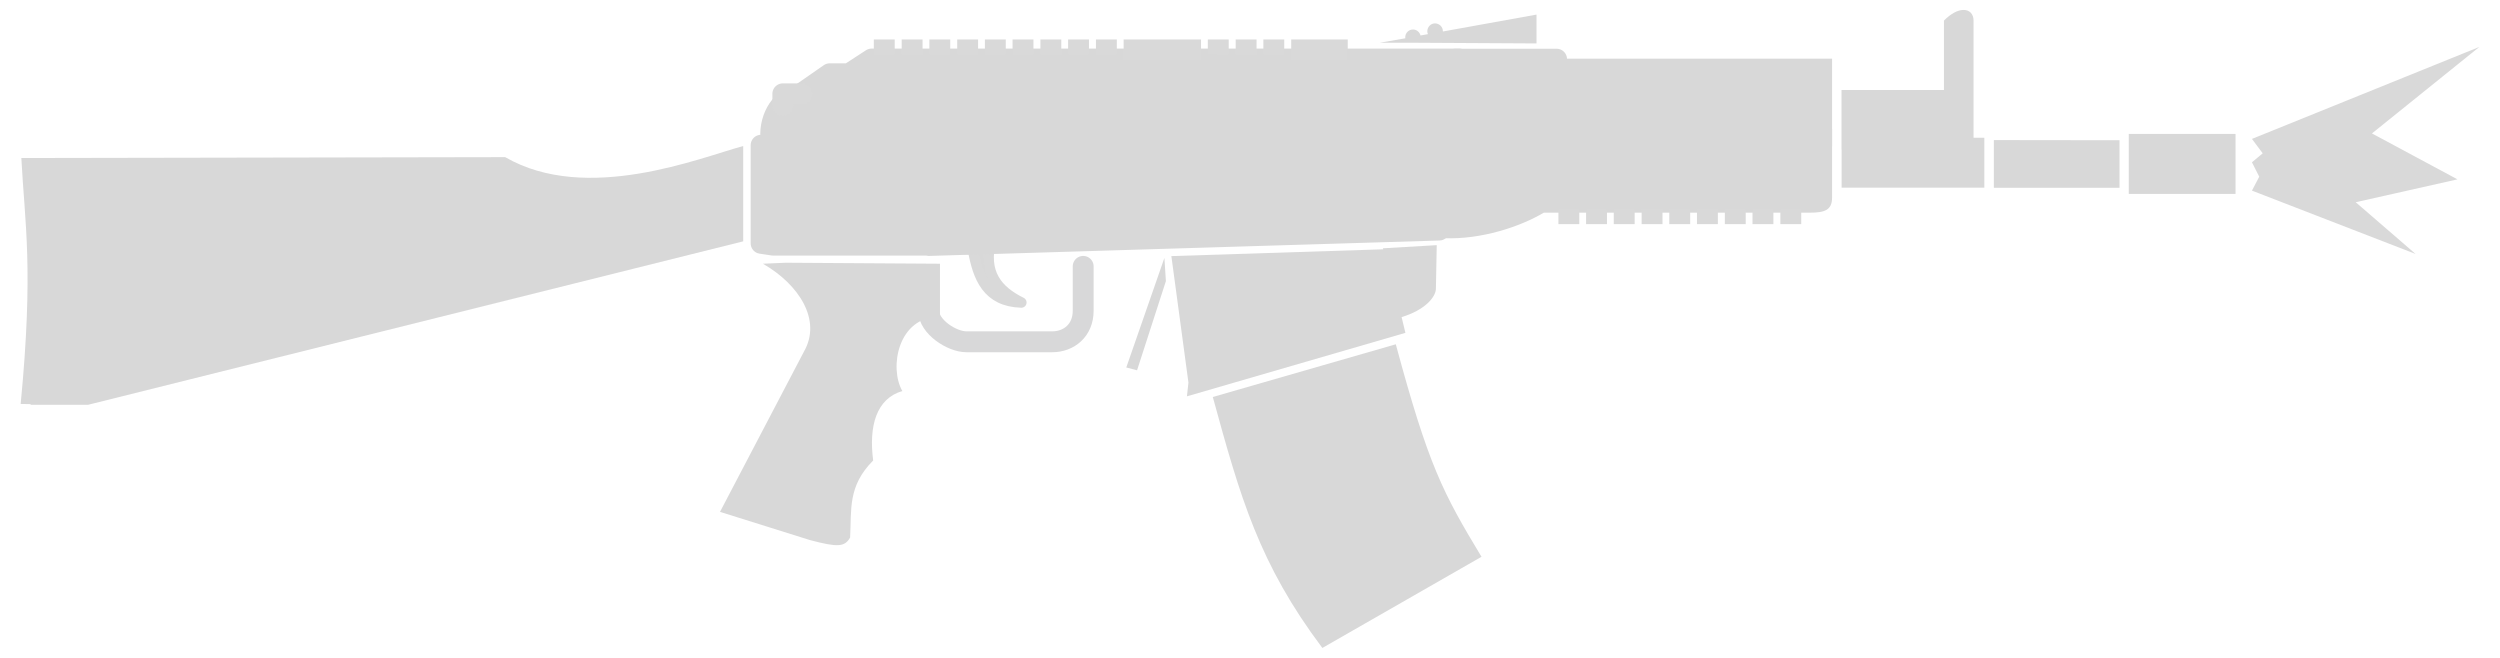
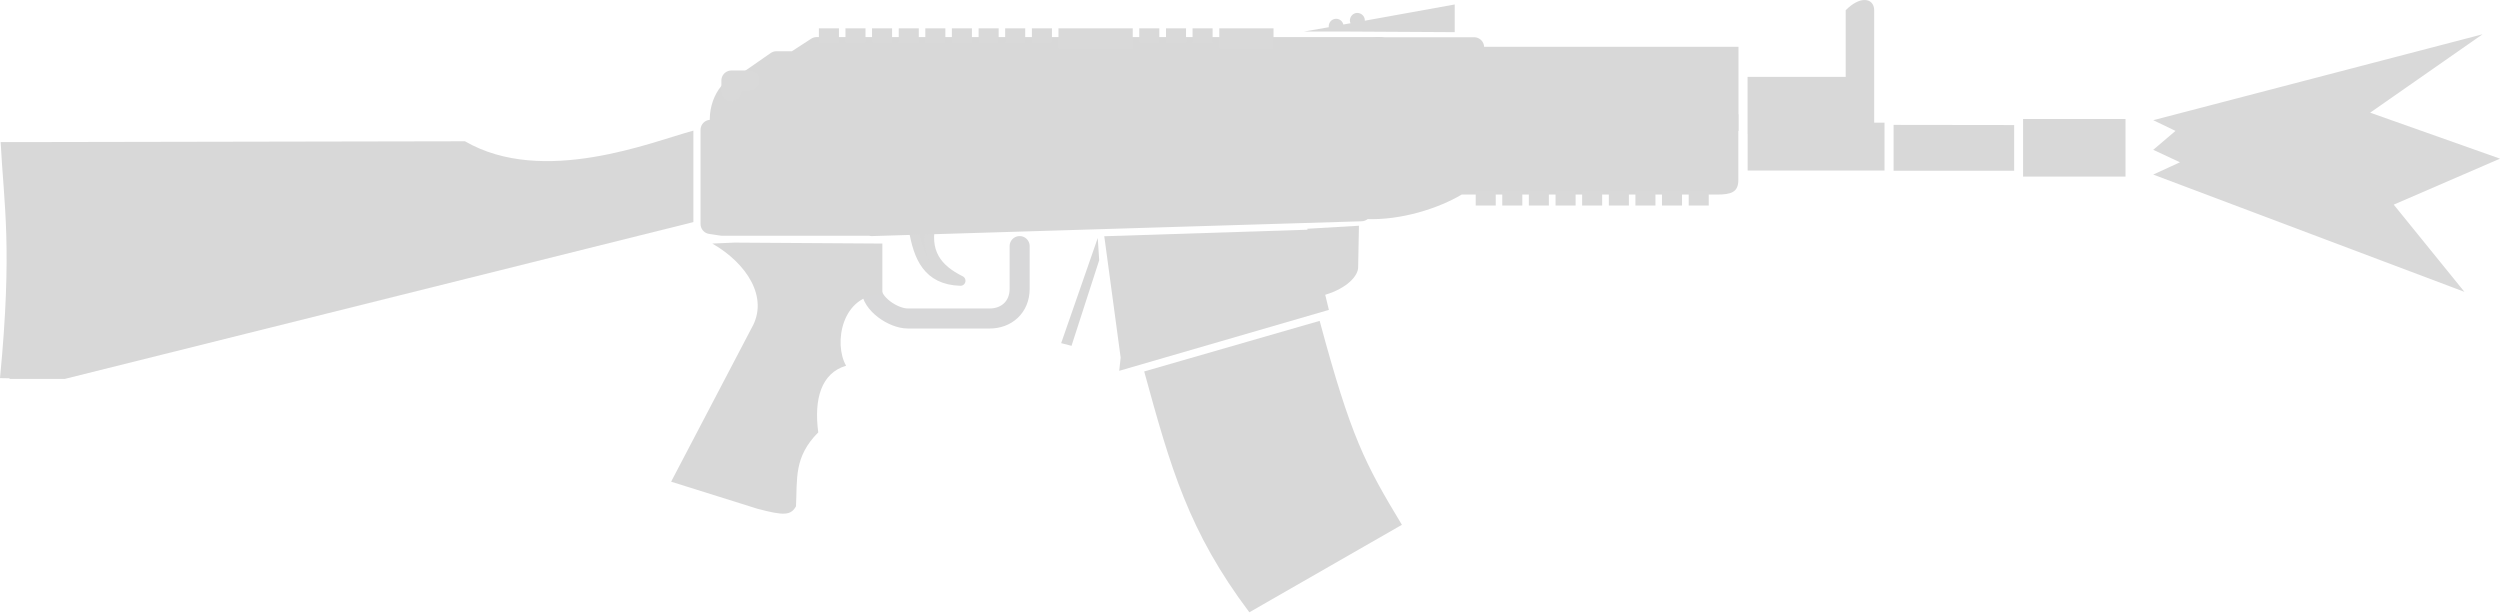
- <svg xmlns="http://www.w3.org/2000/svg" width="57" height="15" viewBox="0 0 15.081 3.969" version="1.1" id="svg1" xml:space="preserve">
+ <svg xmlns="http://www.w3.org/2000/svg" width="65.338" height="16" viewBox="0 0 17.287 4.233" version="1.1" id="svg1" xml:space="preserve">
  <defs id="defs1" />
-   <g id="layer1">
-     <g id="g4" transform="translate(0.058086)">
-       <path style="fill:#d8d8d8;fill-opacity:1;stroke:#d9d9d9;stroke-width:0.063;stroke-linecap:round;stroke-linejoin:round;stroke-dasharray:none;stroke-opacity:1" d="m 5.922,1.44 c -0.056,0.208 0.038,0.314 0.181,0.385 C 5.897,1.819 5.841,1.674 5.811,1.505 l -0.155,-0.01 0.003,-0.06 z" id="path35" />
-       <path style="display:inline;fill:none;fill-opacity:1;stroke:#d8d8d9;stroke-width:0.126;stroke-linecap:round;stroke-linejoin:round;stroke-dasharray:none;stroke-opacity:1" d="m 5.544,1.876 c 0,0.094 0.138,0.186 0.228,0.186 l 0.517,2e-7 c 0.101,0 0.187,-0.069 0.187,-0.187 l 5e-7,-0.268" id="path11" />
-       <path style="display:inline;fill:none;fill-opacity:1;stroke:none;stroke-width:0.126;stroke-linecap:butt;stroke-linejoin:round;stroke-dasharray:none;stroke-opacity:1" d="m 6.955,1.612 0.004,0.114 0.282,0.007 -0.022,-0.09 z" id="path26" />
-       <path id="path12" style="display:inline;fill:#d8d8d8;fill-opacity:1;stroke:none;stroke-width:0.126;stroke-linecap:round;stroke-linejoin:round;stroke-dasharray:none;stroke-opacity:1" d="m 8.609,1.479 -0.325,0.019 0.002,0.006 -1.278,0.041 0.103,0.763 -0.009,0.083 1.318,-0.383 -0.023,-0.095 C 8.537,1.871 8.605,1.792 8.604,1.739 Z" />
-       <path style="display:inline;fill:#d8d8d8;fill-opacity:1;stroke:none;stroke-width:0.126;stroke-linecap:round;stroke-linejoin:round;stroke-dasharray:none;stroke-opacity:1" d="m 7.258,2.395 c 0.166,0.606 0.279,1.006 0.661,1.514 L 8.879,3.359 C 8.646,2.973 8.559,2.808 8.362,2.077 Z" id="path1" />
-       <path style="display:inline;fill:#d8d8d8;fill-opacity:1;stroke:#d8d8d8;stroke-width:0.126;stroke-linecap:round;stroke-linejoin:round;stroke-dasharray:none;stroke-opacity:1" d="m 4.533,1.468 -10e-8,-0.592 0.119,2.6e-7 0.551,-0.224 3.421,4.5e-7 10e-8,0.736 -3.078,0.093 -2e-7,-0.002 -0.94,6e-7 z" id="path3" />
-       <path style="display:inline;fill:#d8d8d8;fill-opacity:1;stroke:none;stroke-width:0.126;stroke-linecap:round;stroke-linejoin:round;stroke-dasharray:none;stroke-opacity:1" d="M 4.544,1.591 C 4.761,1.716 4.901,1.931 4.791,2.122 L 4.285,3.088 4.827,3.258 c 0.169,0.045 0.21,0.042 0.243,-0.015 C 5.079,3.072 5.055,2.933 5.209,2.778 5.182,2.57 5.228,2.405 5.385,2.359 5.305,2.221 5.356,1.91 5.612,1.91 l -1e-7,-0.319 -0.93,-0.006 z" id="path4" />
-       <path id="rect8" style="display:inline;fill:#d8d8d8;fill-opacity:1;stroke:none;stroke-width:0.092;stroke-linecap:round;stroke-linejoin:round;stroke-dasharray:none;stroke-opacity:1" d="M 12.784,0.808 V 1.17 h 0.644 V 0.808 Z m -0.814,0.037 V 1.133 h 0.758 V 0.846 Z" />
-       <path style="display:inline;fill:#d8d8d8;fill-opacity:1;stroke:none;stroke-width:0.127;stroke-linecap:round;stroke-linejoin:round;stroke-dasharray:none;stroke-opacity:1" d="m 9.26,0.876 10e-8,-0.522 1.734,3.3e-7 V 0.883 Z" id="path7" />
-       <path style="display:inline;fill:#d8d8d8;fill-opacity:1;stroke:none;stroke-width:0.124;stroke-linecap:round;stroke-linejoin:round;stroke-dasharray:none;stroke-opacity:1" d="m 8.653,0.778 -1e-7,0.659 c 0.224,0.009 0.459,-0.069 0.602,-0.154 h 1.605 c 0.089,0 0.134,-0.015 0.134,-0.091 V 0.778 Z" id="path6" />
-       <path style="display:inline;fill:#d8d8d8;fill-opacity:1;stroke:#d8d8d8;stroke-width:0.126;stroke-linecap:round;stroke-linejoin:round;stroke-dasharray:none;stroke-opacity:1" d="m 4.595,0.855 1.214,-2.3e-7 0.158,-0.158 2.777,-8e-8 3e-7,-0.341 -3.544,2.8e-7 -0.137,0.089 -0.116,-1.7e-7 -0.213,0.148 c -0.082,-4e-8 -0.162,0.134 -0.139,0.262 z" id="path8" />
-       <path id="path5" style="display:inline;fill:#d8d8d8;fill-opacity:1;stroke:none;stroke-width:0.126;stroke-linecap:round;stroke-linejoin:round;stroke-dasharray:none;stroke-opacity:1" d="M 4.425,0.881 C 4.168,0.95 3.481,1.233 2.989,0.948 l -2.723,0.005 V 0.953 H 0.07 C 0.091,1.353 0.145,1.617 0.066,2.437 l 0.06,0.001 v 0.004 H 0.473 L 4.425,1.456 Z" />
-       <path id="rect10" style="display:inline;fill:#d8d8d8;stroke:#d8d8d8;stroke-width:0.126;stroke-linecap:round;stroke-linejoin:round" d="M 8.72,0.357 H 9.332 v 0.372 H 8.72 Z" />
-       <path style="display:inline;fill:#d8d8d8;fill-opacity:1;stroke:#d9d9d9;stroke-width:0.126;stroke-linecap:butt;stroke-linejoin:round;stroke-dasharray:none;stroke-opacity:1" d="m 5.276,0.238 -2e-7,0.09" id="path13" />
-       <path style="display:inline;fill:#d8d8d8;fill-opacity:1;stroke:#d9d9d9;stroke-width:0.126;stroke-linecap:butt;stroke-linejoin:round;stroke-dasharray:none;stroke-opacity:1" d="m 5.444,0.238 10e-8,0.09" id="path14" />
-       <path style="display:inline;fill:#d8d8d8;fill-opacity:1;stroke:#d9d9d9;stroke-width:0.126;stroke-linecap:butt;stroke-linejoin:round;stroke-dasharray:none;stroke-opacity:1" d="m 5.611,0.238 -3e-7,0.09" id="path15" />
-       <path style="display:inline;fill:#d8d8d8;fill-opacity:1;stroke:#d9d9d9;stroke-width:0.126;stroke-linecap:butt;stroke-linejoin:round;stroke-dasharray:none;stroke-opacity:1" d="m 5.779,0.238 v 0.09" id="path16" />
-       <path style="display:inline;fill:#d8d8d8;fill-opacity:1;stroke:#d9d9d9;stroke-width:0.126;stroke-linecap:butt;stroke-linejoin:round;stroke-dasharray:none;stroke-opacity:1" d="m 5.946,0.238 3e-7,0.09" id="path17" />
-       <path style="display:inline;fill:#d8d8d8;fill-opacity:1;stroke:#d9d9d9;stroke-width:0.126;stroke-linecap:butt;stroke-linejoin:round;stroke-dasharray:none;stroke-opacity:1" d="m 6.113,0.238 3e-7,0.09" id="path18" />
-       <path style="display:inline;fill:#d8d8d8;fill-opacity:1;stroke:#d9d9d9;stroke-width:0.126;stroke-linecap:butt;stroke-linejoin:round;stroke-dasharray:none;stroke-opacity:1" d="m 6.281,0.238 2e-7,0.09" id="path19" />
-       <path style="display:inline;fill:#d8d8d8;fill-opacity:1;stroke:#d9d9d9;stroke-width:0.126;stroke-linecap:butt;stroke-linejoin:round;stroke-dasharray:none;stroke-opacity:1" d="m 6.448,0.238 v 0.09" id="path20" />
-       <path style="display:inline;fill:#d8d8d8;fill-opacity:1;stroke:#d9d9d9;stroke-width:0.126;stroke-linecap:butt;stroke-linejoin:round;stroke-dasharray:none;stroke-opacity:1" d="m 6.616,0.238 -2e-7,0.09" id="path21" />
-       <path style="display:inline;fill:#d8d8d8;fill-opacity:1;stroke:#d9d9d9;stroke-width:0.126;stroke-linecap:butt;stroke-linejoin:round;stroke-dasharray:none;stroke-opacity:1" d="m 9.406,1.262 4e-7,0.09" id="path13-3" />
-       <path style="display:inline;fill:#d8d8d8;fill-opacity:1;stroke:#d9d9d9;stroke-width:0.126;stroke-linecap:butt;stroke-linejoin:round;stroke-dasharray:none;stroke-opacity:1" d="m 9.573,1.262 10e-8,0.09" id="path14-3" />
-       <path style="display:inline;fill:#d8d8d8;fill-opacity:1;stroke:#d9d9d9;stroke-width:0.126;stroke-linecap:butt;stroke-linejoin:round;stroke-dasharray:none;stroke-opacity:1" d="m 9.74,1.262 -5e-7,0.09" id="path15-5" />
-       <path style="display:inline;fill:#d8d8d8;fill-opacity:1;stroke:#d9d9d9;stroke-width:0.126;stroke-linecap:butt;stroke-linejoin:round;stroke-dasharray:none;stroke-opacity:1" d="m 9.908,1.262 v 0.09" id="path16-9" />
-       <path style="display:inline;fill:#d8d8d8;fill-opacity:1;stroke:#d9d9d9;stroke-width:0.126;stroke-linecap:butt;stroke-linejoin:round;stroke-dasharray:none;stroke-opacity:1" d="m 10.075,1.262 v 0.09" id="path17-9" />
-       <path style="display:inline;fill:#d8d8d8;fill-opacity:1;stroke:#d9d9d9;stroke-width:0.126;stroke-linecap:butt;stroke-linejoin:round;stroke-dasharray:none;stroke-opacity:1" d="m 10.242,1.262 v 0.09" id="path18-8" />
-       <path style="display:inline;fill:#d8d8d8;fill-opacity:1;stroke:#d9d9d9;stroke-width:0.126;stroke-linecap:butt;stroke-linejoin:round;stroke-dasharray:none;stroke-opacity:1" d="m 10.41,1.262 -1e-6,0.09" id="path19-1" />
-       <path style="display:inline;fill:#d8d8d8;fill-opacity:1;stroke:#d9d9d9;stroke-width:0.126;stroke-linecap:butt;stroke-linejoin:round;stroke-dasharray:none;stroke-opacity:1" d="m 10.577,1.262 v 0.09" id="path20-8" />
-       <path style="display:inline;fill:#d8d8d8;fill-opacity:1;stroke:#d9d9d9;stroke-width:0.126;stroke-linecap:butt;stroke-linejoin:round;stroke-dasharray:none;stroke-opacity:1" d="m 10.745,1.262 -1e-6,0.09" id="path21-2" />
-       <path style="display:inline;fill:#d8d8d8;fill-opacity:1;stroke:#d9d9d9;stroke-width:0.126;stroke-linecap:butt;stroke-linejoin:round;stroke-dasharray:none;stroke-opacity:1" d="m 7.291,0.238 -2e-7,0.09" id="path22" />
-       <path style="display:inline;fill:#d8d8d8;fill-opacity:1;stroke:#d9d9d9;stroke-width:0.126;stroke-linecap:butt;stroke-linejoin:round;stroke-dasharray:none;stroke-opacity:1" d="m 7.459,0.238 v 0.09" id="path23" />
-       <path style="display:inline;fill:#d8d8d8;fill-opacity:1;stroke:#d9d9d9;stroke-width:0.126;stroke-linecap:butt;stroke-linejoin:round;stroke-dasharray:none;stroke-opacity:1" d="m 7.626,0.238 1e-7,0.09" id="path24" />
-       <path style="display:inline;fill:#d8d8d8;fill-opacity:1;stroke:#d9d9d9;stroke-width:0.126;stroke-linecap:butt;stroke-linejoin:round;stroke-dasharray:none;stroke-opacity:1" d="m 7.731,0.301 0.341,-1.2e-7" id="path25" />
-       <path style="display:inline;fill:#d8d8d8;fill-opacity:1;stroke:#d9d9d9;stroke-width:0.126;stroke-linecap:butt;stroke-linejoin:round;stroke-dasharray:none;stroke-opacity:1" d="m 6.72,0.301 0.467,6e-8" id="path25-5" />
-       <path id="path57" style="fill:#d8d8d8;fill-opacity:1;stroke:none;stroke-width:0.126;stroke-linecap:round;stroke-linejoin:round;stroke-dasharray:none;stroke-opacity:1" d="M 9.211,0.088 8.646,0.19 c 1.53e-5,-6.8892e-4 1.53e-5,-0.001 0,-0.002 -3.98e-5,-0.026 -0.021,-0.046 -0.047,-0.047 -0.026,3.963e-5 -0.046,0.021 -0.047,0.047 -1.1e-5,0.006 0.001,0.012 0.004,0.018 l -0.045,0.008 c -0.005,-0.021 -0.024,-0.036 -0.045,-0.036 -0.026,-2.4722e-4 -0.047,0.021 -0.047,0.047 5.59e-5,0.002 2.285e-4,0.004 5.168e-4,0.006 L 8.264,0.258 H 8.434 8.466 8.498 l 0.713,0.004 z" />
-       <path style="fill:#d8d8d8;fill-opacity:1;stroke:#d9d9d9;stroke-width:0.126;stroke-linecap:round;stroke-linejoin:round;stroke-dasharray:none;stroke-opacity:1" d="m 4.664,0.635 2e-7,-0.069 0.114,-4.3e-7" id="path60" />
-       <path id="rect1-8" style="fill:#d8d8d8;fill-opacity:1;stroke:none;stroke-width:0.152;stroke-linecap:round;stroke-linejoin:round;stroke-dasharray:none;stroke-opacity:1" d="m 11.784,0.06 c -0.031,0.001 -0.071,0.02 -0.115,0.064 v 0.419 h -0.618 v 0.36 h 5.17e-4 V 1.132 h 0.861 V 0.831 h -0.065 v -0.707 c 0,-0.039 -0.024,-0.066 -0.064,-0.064 z M 11.188,1.163 v 0.027 z m 0.577,0 v 0.027 z" />
-       <path id="rect3" style="fill:#d8d8d8;fill-rule:evenodd;stroke-width:0.397;stroke-linecap:round;stroke-linejoin:round;stroke-miterlimit:29" d="m 6.966,1.556 0.009,0.14 -0.174,0.538 -0.065,-0.017 z" />
-       <path d="m 14.514,1.532 -0.987,-0.382 0.044,-0.084 -0.044,-0.087 0.065,-0.054 -0.065,-0.087 1.372,-0.555 -0.648,0.522 0.516,0.277 -0.614,0.138 z" fill="#d9d9d9" id="path9-1" style="stroke-width:0.309" />
+   <g id="layer1" transform="translate(-0.065887,-0.06003895)">
+     <g id="g4" transform="matrix(1.099946,0,0,1.099946,0.065887,0.06003895)">
+       <path style="fill:#d8d8d8;fill-opacity:1;stroke:#d9d9d9;stroke-width:0.063;stroke-linecap:round;stroke-linejoin:round;stroke-dasharray:none;stroke-opacity:1" d="m 5.857,1.38 c -0.056,0.208 0.038,0.314 0.181,0.385 C 5.831,1.759 5.775,1.614 5.745,1.445 l -0.155,-0.01 0.003,-0.06 z" id="path35" />
+       <path style="display:inline;fill:none;fill-opacity:1;stroke:#d8d8d9;stroke-width:0.126;stroke-linecap:round;stroke-linejoin:round;stroke-dasharray:none;stroke-opacity:1" d="m 5.478,1.816 c 0,0.094 0.138,0.186 0.228,0.186 l 0.517,2e-7 c 0.101,0 0.187,-0.069 0.187,-0.187 l 5e-7,-0.268" id="path11" />
+       <path style="display:inline;fill:none;fill-opacity:1;stroke:none;stroke-width:0.126;stroke-linecap:butt;stroke-linejoin:round;stroke-dasharray:none;stroke-opacity:1" d="m 6.889,1.552 0.004,0.114 0.282,0.007 -0.022,-0.09 z" id="path26" />
+       <path id="path12" style="display:inline;fill:#d8d8d8;fill-opacity:1;stroke:none;stroke-width:0.126;stroke-linecap:round;stroke-linejoin:round;stroke-dasharray:none;stroke-opacity:1" d="m 8.543,1.419 -0.325,0.019 0.002,0.006 -1.278,0.041 0.103,0.763 -0.009,0.083 1.318,-0.383 -0.023,-0.095 C 8.471,1.811 8.539,1.732 8.538,1.679 Z" />
+       <path style="display:inline;fill:#d8d8d8;fill-opacity:1;stroke:none;stroke-width:0.126;stroke-linecap:round;stroke-linejoin:round;stroke-dasharray:none;stroke-opacity:1" d="m 7.193,2.335 c 0.166,0.606 0.279,1.006 0.661,1.514 L 8.813,3.299 C 8.58,2.913 8.493,2.748 8.296,2.017 Z" id="path1" />
+       <path style="display:inline;fill:#d8d8d8;fill-opacity:1;stroke:#d8d8d8;stroke-width:0.126;stroke-linecap:round;stroke-linejoin:round;stroke-dasharray:none;stroke-opacity:1" d="m 4.467,1.408 -10e-8,-0.592 0.119,2.6e-7 0.551,-0.224 3.421,4.5e-7 10e-8,0.736 -3.078,0.093 -2e-7,-0.002 -0.94,5e-7 z" id="path3" />
+       <path style="display:inline;fill:#d8d8d8;fill-opacity:1;stroke:none;stroke-width:0.126;stroke-linecap:round;stroke-linejoin:round;stroke-dasharray:none;stroke-opacity:1" d="M 4.478,1.531 C 4.695,1.656 4.835,1.871 4.725,2.062 L 4.219,3.028 4.761,3.198 c 0.169,0.045 0.21,0.042 0.243,-0.015 C 5.013,3.011 4.989,2.873 5.144,2.718 5.116,2.51 5.162,2.345 5.319,2.299 5.239,2.161 5.29,1.85 5.547,1.85 l -1e-7,-0.319 -0.93,-0.006 z" id="path4" />
+       <path id="rect8" style="display:inline;fill:#d8d8d8;fill-opacity:1;stroke:none;stroke-width:0.092;stroke-linecap:round;stroke-linejoin:round;stroke-dasharray:none;stroke-opacity:1" d="M 12.718,0.748 V 1.11 h 0.644 V 0.748 Z m -0.814,0.037 V 1.073 h 0.758 V 0.786 Z" />
+       <path style="display:inline;fill:#d8d8d8;fill-opacity:1;stroke:none;stroke-width:0.127;stroke-linecap:round;stroke-linejoin:round;stroke-dasharray:none;stroke-opacity:1" d="m 9.195,0.816 10e-8,-0.522 1.734,3.3e-7 v 0.529 z" id="path7" />
+       <path style="display:inline;fill:#d8d8d8;fill-opacity:1;stroke:none;stroke-width:0.124;stroke-linecap:round;stroke-linejoin:round;stroke-dasharray:none;stroke-opacity:1" d="m 8.587,0.718 -1e-7,0.659 c 0.224,0.009 0.459,-0.069 0.602,-0.154 h 1.605 c 0.089,0 0.134,-0.015 0.134,-0.091 V 0.718 Z" id="path6" />
+       <path style="display:inline;fill:#d8d8d8;fill-opacity:1;stroke:#d8d8d8;stroke-width:0.126;stroke-linecap:round;stroke-linejoin:round;stroke-dasharray:none;stroke-opacity:1" d="m 4.529,0.795 1.214,-2.3e-7 0.158,-0.158 2.777,-8e-8 3e-7,-0.341 -3.544,2.8e-7 -0.137,0.089 -0.116,-1.7e-7 -0.213,0.148 c -0.082,-4e-8 -0.162,0.134 -0.139,0.262 z" id="path8" />
+       <path id="path5" style="display:inline;fill:#d8d8d8;fill-opacity:1;stroke:none;stroke-width:0.126;stroke-linecap:round;stroke-linejoin:round;stroke-dasharray:none;stroke-opacity:1" d="M 4.359,0.821 C 4.102,0.89 3.415,1.173 2.923,0.888 l -2.723,0.005 V 0.893 H 0.004 C 0.025,1.293 0.079,1.557 0,2.377 l 0.06,0.001 v 0.004 H 0.407 L 4.359,1.396 Z" />
+       <path id="rect10" style="display:inline;fill:#d8d8d8;stroke:#d8d8d8;stroke-width:0.126;stroke-linecap:round;stroke-linejoin:round" d="M 8.654,0.297 H 9.267 v 0.372 H 8.654 Z" />
+       <path style="display:inline;fill:#d8d8d8;fill-opacity:1;stroke:#d9d9d9;stroke-width:0.126;stroke-linecap:butt;stroke-linejoin:round;stroke-dasharray:none;stroke-opacity:1" d="m 5.211,0.178 -2e-7,0.09" id="path13" />
+       <path style="display:inline;fill:#d8d8d8;fill-opacity:1;stroke:#d9d9d9;stroke-width:0.126;stroke-linecap:butt;stroke-linejoin:round;stroke-dasharray:none;stroke-opacity:1" d="m 5.378,0.178 10e-8,0.09" id="path14" />
+       <path style="display:inline;fill:#d8d8d8;fill-opacity:1;stroke:#d9d9d9;stroke-width:0.126;stroke-linecap:butt;stroke-linejoin:round;stroke-dasharray:none;stroke-opacity:1" d="m 5.545,0.178 -3e-7,0.09" id="path15" />
+       <path style="display:inline;fill:#d8d8d8;fill-opacity:1;stroke:#d9d9d9;stroke-width:0.126;stroke-linecap:butt;stroke-linejoin:round;stroke-dasharray:none;stroke-opacity:1" d="m 5.713,0.178 v 0.09" id="path16" />
+       <path style="display:inline;fill:#d8d8d8;fill-opacity:1;stroke:#d9d9d9;stroke-width:0.126;stroke-linecap:butt;stroke-linejoin:round;stroke-dasharray:none;stroke-opacity:1" d="m 5.88,0.178 3e-7,0.09" id="path17" />
+       <path style="display:inline;fill:#d8d8d8;fill-opacity:1;stroke:#d9d9d9;stroke-width:0.126;stroke-linecap:butt;stroke-linejoin:round;stroke-dasharray:none;stroke-opacity:1" d="m 6.047,0.178 3e-7,0.09" id="path18" />
+       <path style="display:inline;fill:#d8d8d8;fill-opacity:1;stroke:#d9d9d9;stroke-width:0.126;stroke-linecap:butt;stroke-linejoin:round;stroke-dasharray:none;stroke-opacity:1" d="m 6.215,0.178 2e-7,0.09" id="path19" />
+       <path style="display:inline;fill:#d8d8d8;fill-opacity:1;stroke:#d9d9d9;stroke-width:0.126;stroke-linecap:butt;stroke-linejoin:round;stroke-dasharray:none;stroke-opacity:1" d="m 6.382,0.178 v 0.09" id="path20" />
+       <path style="display:inline;fill:#d8d8d8;fill-opacity:1;stroke:#d9d9d9;stroke-width:0.126;stroke-linecap:butt;stroke-linejoin:round;stroke-dasharray:none;stroke-opacity:1" d="m 6.55,0.178 -2e-7,0.09" id="path21" />
+       <path style="display:inline;fill:#d8d8d8;fill-opacity:1;stroke:#d9d9d9;stroke-width:0.126;stroke-linecap:butt;stroke-linejoin:round;stroke-dasharray:none;stroke-opacity:1" d="m 9.34,1.202 4e-7,0.09" id="path13-3" />
+       <path style="display:inline;fill:#d8d8d8;fill-opacity:1;stroke:#d9d9d9;stroke-width:0.126;stroke-linecap:butt;stroke-linejoin:round;stroke-dasharray:none;stroke-opacity:1" d="m 9.507,1.202 10e-8,0.09" id="path14-3" />
+       <path style="display:inline;fill:#d8d8d8;fill-opacity:1;stroke:#d9d9d9;stroke-width:0.126;stroke-linecap:butt;stroke-linejoin:round;stroke-dasharray:none;stroke-opacity:1" d="m 9.674,1.202 -5e-7,0.09" id="path15-5" />
+       <path style="display:inline;fill:#d8d8d8;fill-opacity:1;stroke:#d9d9d9;stroke-width:0.126;stroke-linecap:butt;stroke-linejoin:round;stroke-dasharray:none;stroke-opacity:1" d="m 9.842,1.202 v 0.09" id="path16-9" />
+       <path style="display:inline;fill:#d8d8d8;fill-opacity:1;stroke:#d9d9d9;stroke-width:0.126;stroke-linecap:butt;stroke-linejoin:round;stroke-dasharray:none;stroke-opacity:1" d="m 10.009,1.202 v 0.09" id="path17-9" />
+       <path style="display:inline;fill:#d8d8d8;fill-opacity:1;stroke:#d9d9d9;stroke-width:0.126;stroke-linecap:butt;stroke-linejoin:round;stroke-dasharray:none;stroke-opacity:1" d="m 10.177,1.202 v 0.09" id="path18-8" />
+       <path style="display:inline;fill:#d8d8d8;fill-opacity:1;stroke:#d9d9d9;stroke-width:0.126;stroke-linecap:butt;stroke-linejoin:round;stroke-dasharray:none;stroke-opacity:1" d="m 10.344,1.202 -1e-6,0.09" id="path19-1" />
+       <path style="display:inline;fill:#d8d8d8;fill-opacity:1;stroke:#d9d9d9;stroke-width:0.126;stroke-linecap:butt;stroke-linejoin:round;stroke-dasharray:none;stroke-opacity:1" d="m 10.511,1.202 v 0.09" id="path20-8" />
+       <path style="display:inline;fill:#d8d8d8;fill-opacity:1;stroke:#d9d9d9;stroke-width:0.126;stroke-linecap:butt;stroke-linejoin:round;stroke-dasharray:none;stroke-opacity:1" d="m 10.679,1.202 -1e-6,0.09" id="path21-2" />
+       <path style="display:inline;fill:#d8d8d8;fill-opacity:1;stroke:#d9d9d9;stroke-width:0.126;stroke-linecap:butt;stroke-linejoin:round;stroke-dasharray:none;stroke-opacity:1" d="m 7.225,0.178 -2e-7,0.09" id="path22" />
+       <path style="display:inline;fill:#d8d8d8;fill-opacity:1;stroke:#d9d9d9;stroke-width:0.126;stroke-linecap:butt;stroke-linejoin:round;stroke-dasharray:none;stroke-opacity:1" d="m 7.393,0.178 v 0.09" id="path23" />
+       <path style="display:inline;fill:#d8d8d8;fill-opacity:1;stroke:#d9d9d9;stroke-width:0.126;stroke-linecap:butt;stroke-linejoin:round;stroke-dasharray:none;stroke-opacity:1" d="m 7.56,0.178 1e-7,0.09" id="path24" />
+       <path style="display:inline;fill:#d8d8d8;fill-opacity:1;stroke:#d9d9d9;stroke-width:0.126;stroke-linecap:butt;stroke-linejoin:round;stroke-dasharray:none;stroke-opacity:1" d="m 7.665,0.241 0.341,-1.2e-7" id="path25" />
+       <path style="display:inline;fill:#d8d8d8;fill-opacity:1;stroke:#d9d9d9;stroke-width:0.126;stroke-linecap:butt;stroke-linejoin:round;stroke-dasharray:none;stroke-opacity:1" d="m 6.654,0.241 0.467,6e-8" id="path25-5" />
+       <path id="path57" style="fill:#d8d8d8;fill-opacity:1;stroke:none;stroke-width:0.126;stroke-linecap:round;stroke-linejoin:round;stroke-dasharray:none;stroke-opacity:1" d="M 9.145,0.028 8.58,0.13 c 1.53e-5,-6.8892e-4 1.53e-5,-0.001 0,-0.002 -3.98e-5,-0.026 -0.021,-0.046 -0.047,-0.047 -0.026,3.963e-5 -0.046,0.021 -0.047,0.047 -1.1e-5,0.006 0.001,0.012 0.004,0.018 l -0.045,0.008 c -0.005,-0.021 -0.024,-0.036 -0.045,-0.036 -0.026,-2.4722e-4 -0.047,0.021 -0.047,0.047 5.59e-5,0.002 2.285e-4,0.004 5.168e-4,0.006 L 8.198,0.198 H 8.368 8.401 8.432 l 0.713,0.004 z" />
+       <path style="fill:#d8d8d8;fill-opacity:1;stroke:#d9d9d9;stroke-width:0.126;stroke-linecap:round;stroke-linejoin:round;stroke-dasharray:none;stroke-opacity:1" d="m 4.598,0.575 2e-7,-0.069 0.114,-4.3e-7" id="path60" />
+       <path id="rect1-8" style="fill:#d8d8d8;fill-opacity:1;stroke:none;stroke-width:0.152;stroke-linecap:round;stroke-linejoin:round;stroke-dasharray:none;stroke-opacity:1" d="m 11.718,6.88e-5 c -0.031,0.001 -0.071,0.02 -0.115,0.064 V 0.483 H 10.986 v 0.36 h 5.17e-4 V 1.072 H 11.847 V 0.771 h -0.065 v -0.707 c 0,-0.039 -0.024,-0.066 -0.064,-0.064 z m -0.596,1.103 v 0.027 z m 0.577,0 v 0.027 z" />
+       <path id="rect3" style="fill:#d8d8d8;fill-rule:evenodd;stroke-width:0.397;stroke-linecap:round;stroke-linejoin:round;stroke-miterlimit:29" d="m 6.901,1.496 0.009,0.14 -0.174,0.538 -0.065,-0.017 z" />
    </g>
+     <path d="m 17.232,0.297 -2.277,0.594 0.154,0.074 -0.154,0.131 0.185,0.086 -0.185,0.085 2.152,0.811 -0.489,-0.603 0.735,-0.318 -0.898,-0.318 z" fill="#d9d9d9" id="path1-5" style="stroke-width:0.199" />
  </g>
</svg>
